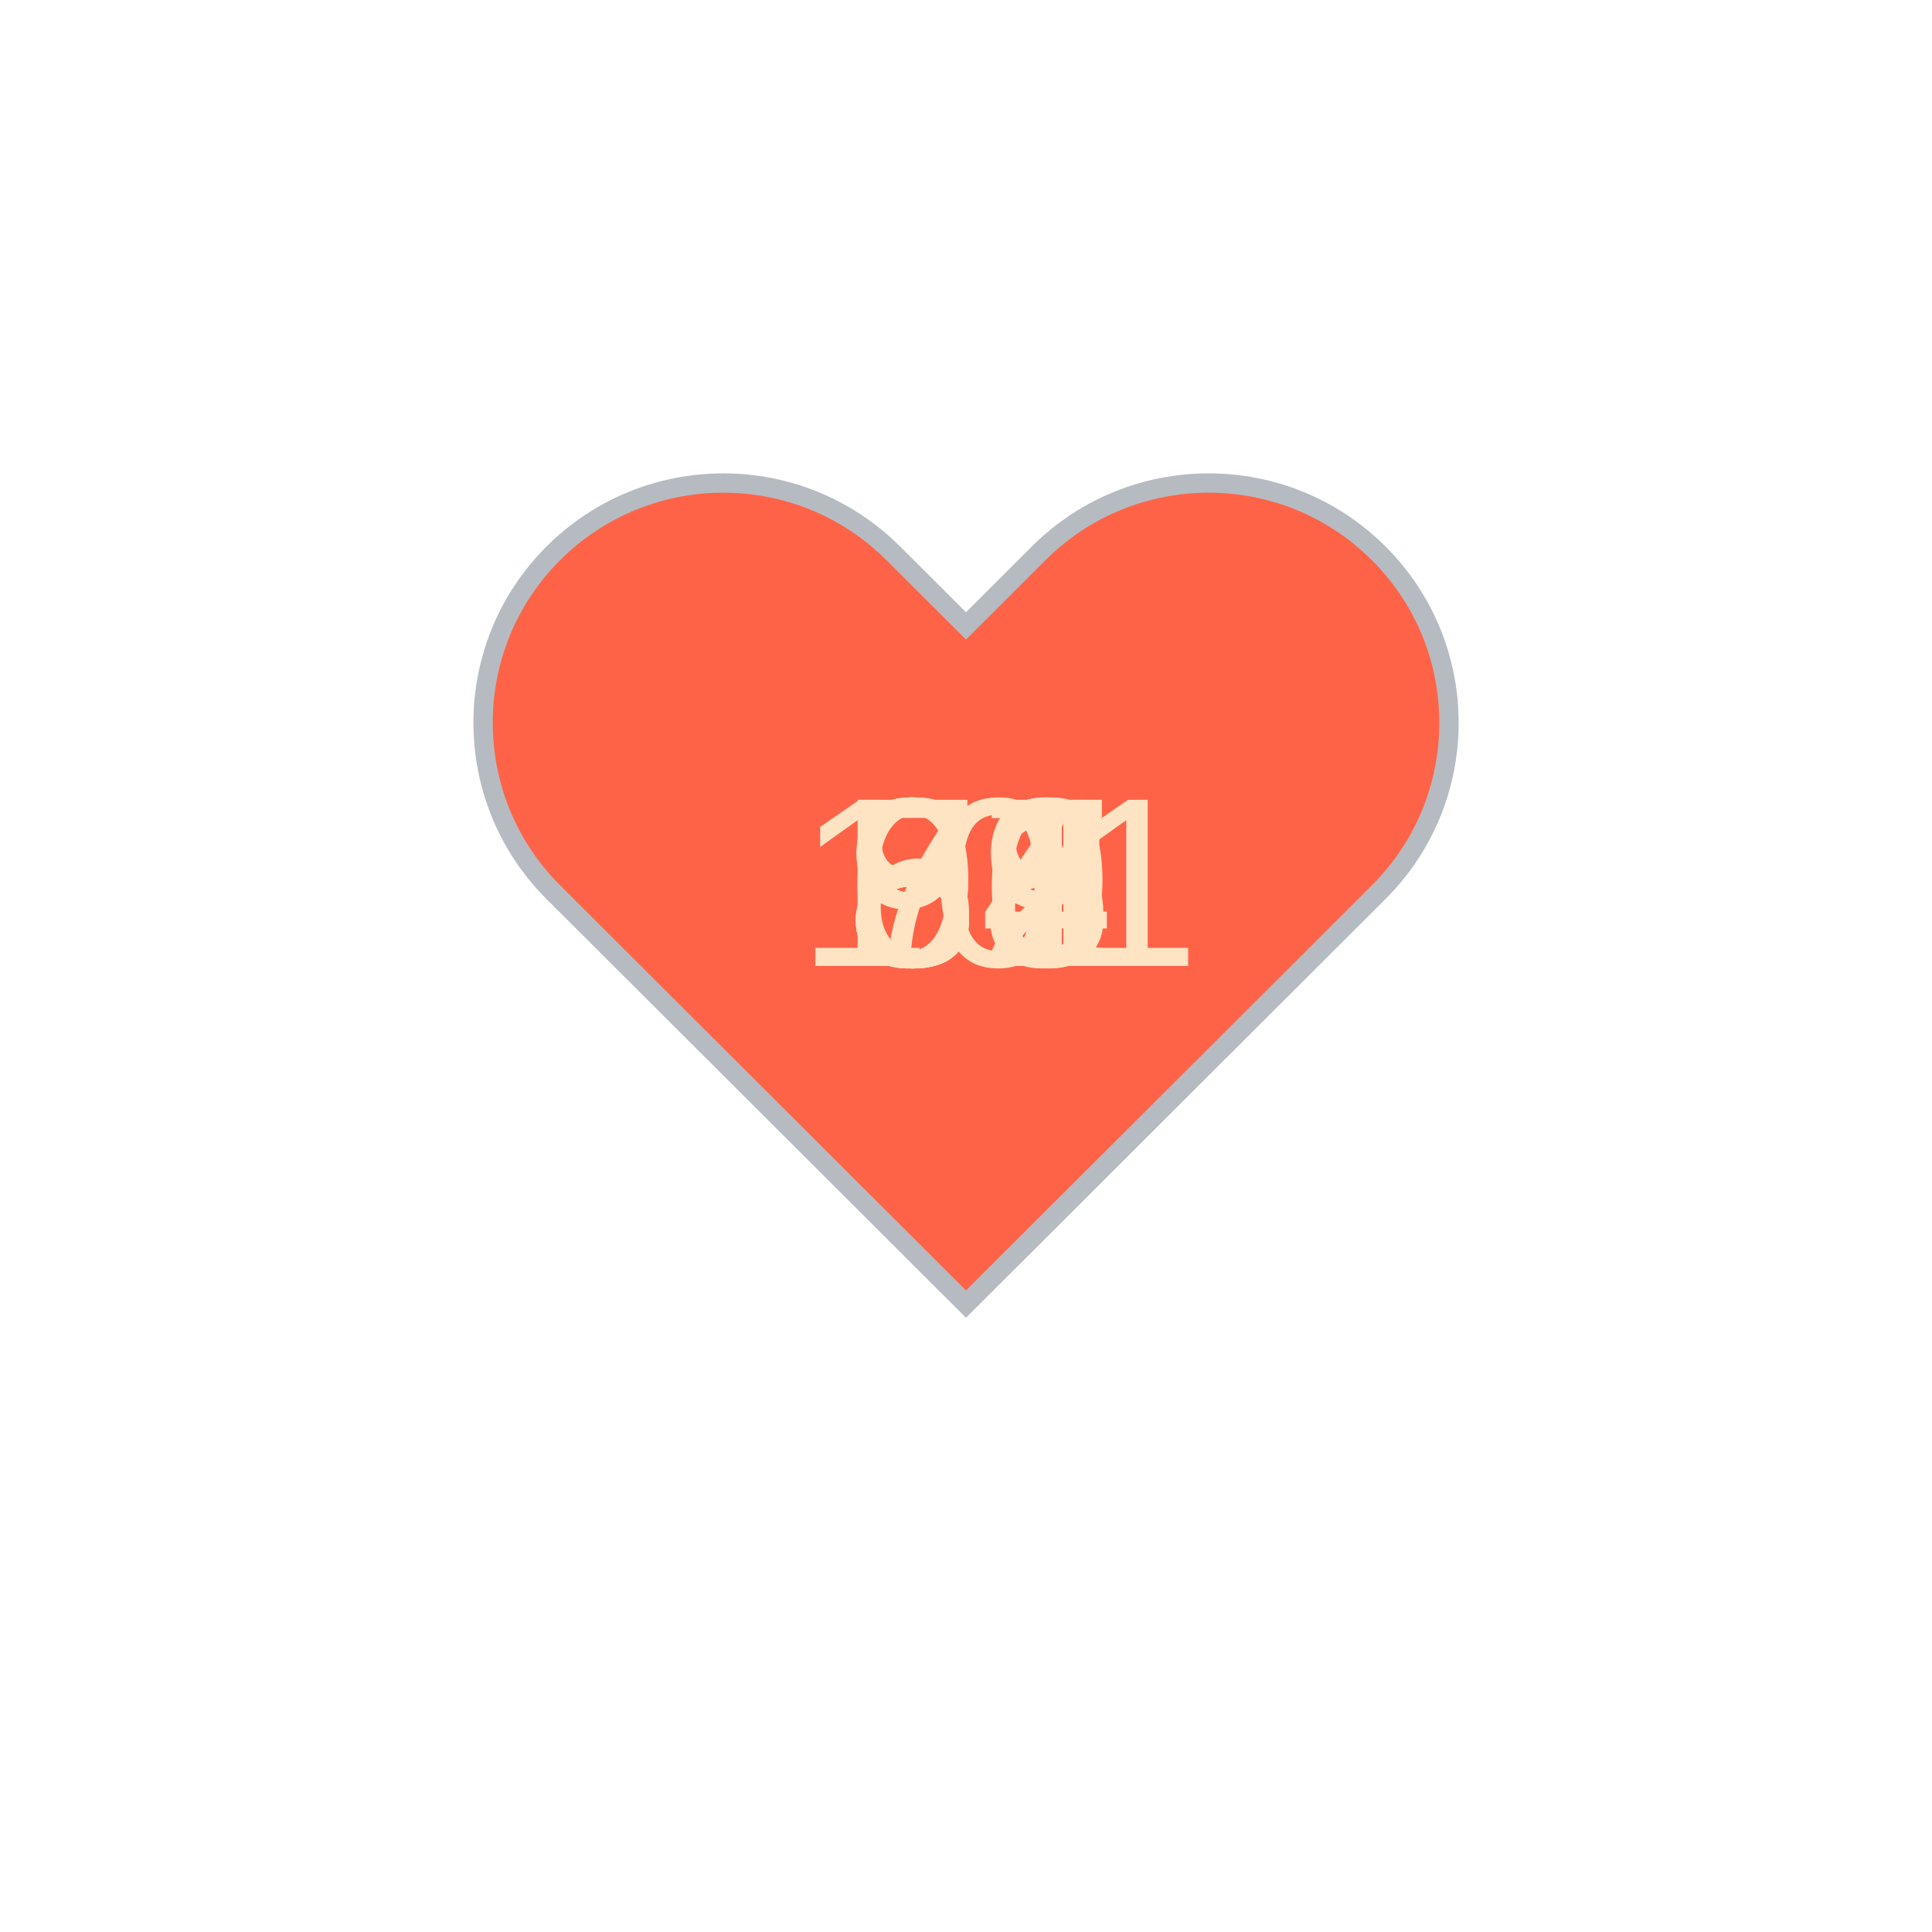
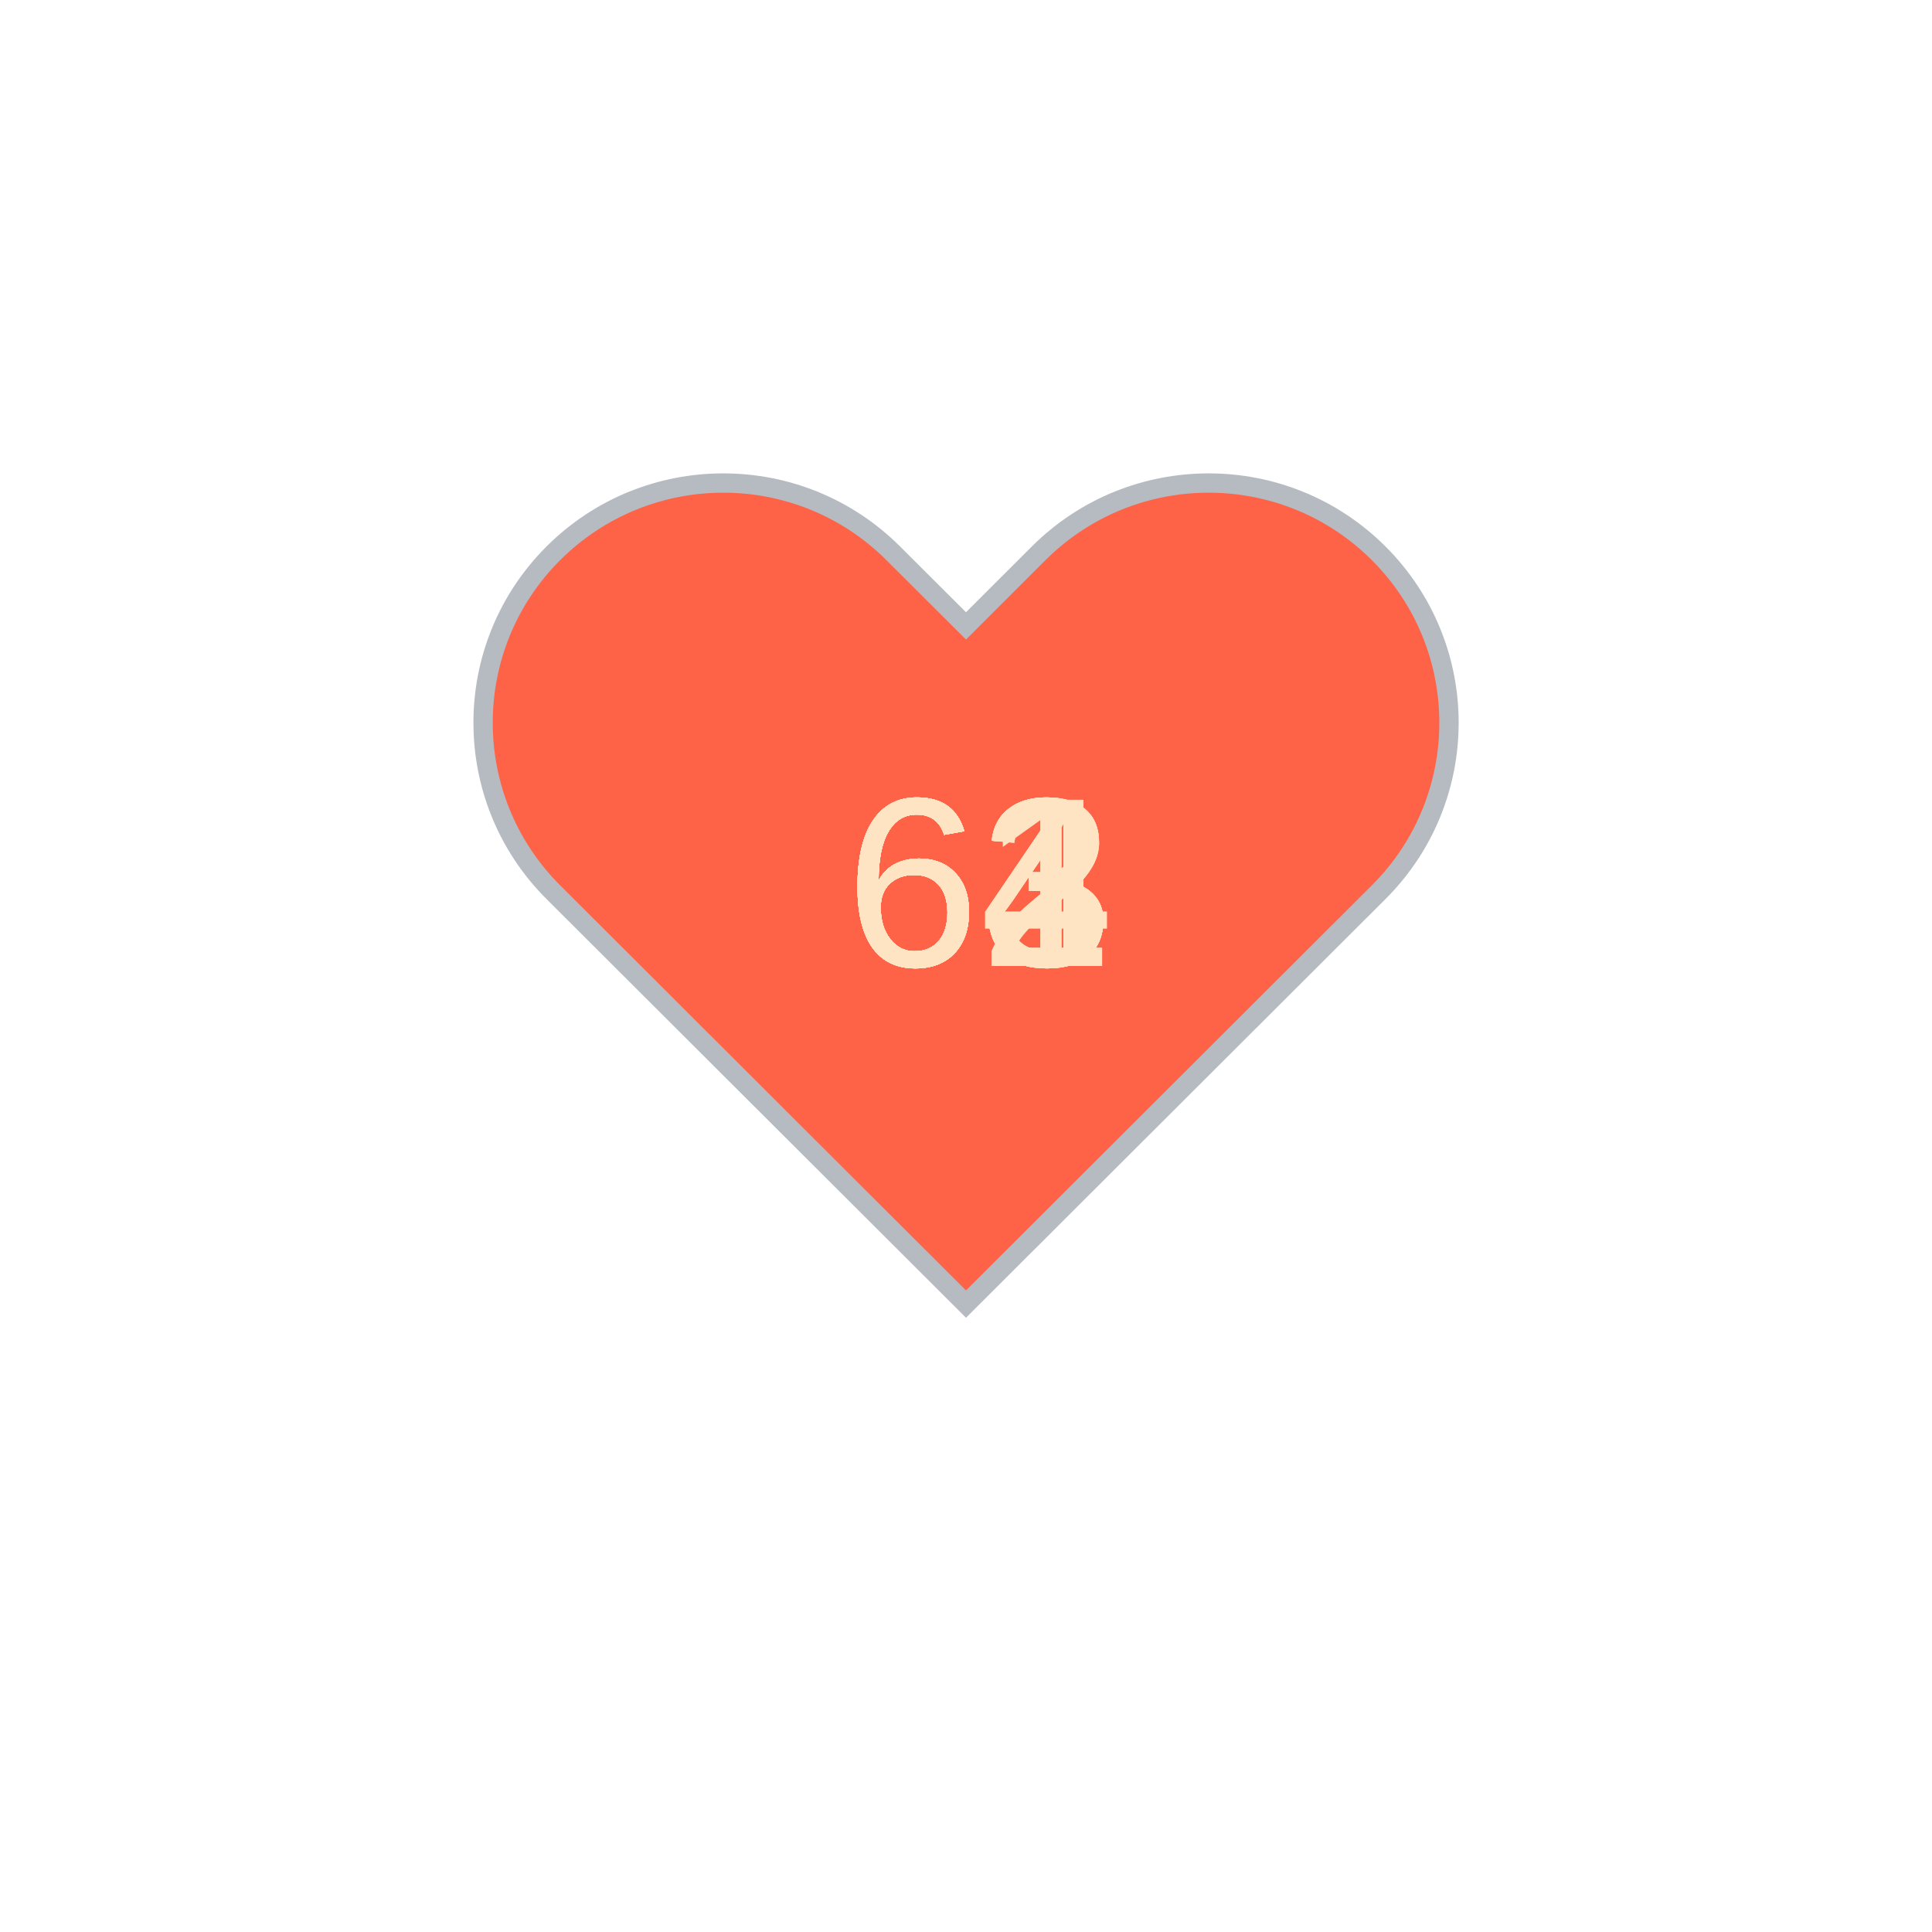
<svg xmlns="http://www.w3.org/2000/svg" baseProfile="full" height="150" version="1.1" viewBox="0,0,200,200" width="150">
  <defs />
  <g transform="translate(100 100)">
    <path d="M92.71,7.27L92.71,7.27c-9.71-9.69-25.46-9.69-35.18,0L50,14.79l-7.54-7.52C32.75-2.42,17-2.42,7.29,7.27v0 c-9.71,9.69-9.71,25.41,0,35.1L50,85l42.71-42.63C102.43,32.68,102.43,16.96,92.71,7.27z" fill="tomato" stroke="#B6BBC1" stroke-width="2" transform="translate(-50 -50)" />
    <animateTransform additive="sum" attributeName="transform" dur="1.2s" repeatCount="indefinite" type="scale" values="1; 1.5; 1.25; 1.5; 1.5; 1;" />
-     <text fill="bisque" style="font-size:25px; font-family:Arial" transform="translate(-12.5 0)">67<animate attributeName="visibility" dur="12.0s" keyTimes="0;0.1;0.2;0.3;0.4;0.5;0.6;0.7;0.8;0.9;1.0" repeatCount="indefinite" values="visible;hidden;hidden;hidden;hidden;hidden;hidden;hidden;hidden;hidden;hidden" />
+     <text fill="bisque" style="font-size:25px; font-family:Arial" transform="translate(-12.5 0)">63<animate attributeName="visibility" dur="12.0s" keyTimes="0;0.1;0.2;0.3;0.4;0.5;0.6;0.7;0.8;0.9;1.0" repeatCount="indefinite" values="visible;hidden;hidden;hidden;hidden;hidden;hidden;hidden;hidden;hidden;hidden" />
    </text>
-     <text fill="bisque" style="font-size:25px; font-family:Arial" transform="translate(-12.5 0)">86<animate attributeName="visibility" dur="12.0s" keyTimes="0;0.1;0.2;0.3;0.4;0.5;0.6;0.7;0.8;0.9;1.0" repeatCount="indefinite" values="hidden;visible;hidden;hidden;hidden;hidden;hidden;hidden;hidden;hidden;hidden" />
+     <text fill="bisque" style="font-size:25px; font-family:Arial" transform="translate(-12.5 0)">63<animate attributeName="visibility" dur="12.0s" keyTimes="0;0.1;0.2;0.3;0.4;0.5;0.6;0.7;0.8;0.9;1.0" repeatCount="indefinite" values="hidden;visible;hidden;hidden;hidden;hidden;hidden;hidden;hidden;hidden;hidden" />
    </text>
-     <text fill="bisque" style="font-size:25px; font-family:Arial" transform="translate(-12.5 0)">81<animate attributeName="visibility" dur="12.0s" keyTimes="0;0.1;0.2;0.3;0.4;0.5;0.6;0.7;0.8;0.9;1.0" repeatCount="indefinite" values="hidden;hidden;visible;hidden;hidden;hidden;hidden;hidden;hidden;hidden;hidden" />
+     <text fill="bisque" style="font-size:25px; font-family:Arial" transform="translate(-12.5 0)">62<animate attributeName="visibility" dur="12.0s" keyTimes="0;0.1;0.2;0.3;0.4;0.5;0.6;0.7;0.8;0.9;1.0" repeatCount="indefinite" values="hidden;hidden;visible;hidden;hidden;hidden;hidden;hidden;hidden;hidden;hidden" />
    </text>
-     <text fill="bisque" style="font-size:25px; font-family:Arial" transform="translate(-12.5 0)">84<animate attributeName="visibility" dur="12.0s" keyTimes="0;0.1;0.2;0.3;0.4;0.5;0.6;0.7;0.8;0.9;1.0" repeatCount="indefinite" values="hidden;hidden;hidden;visible;hidden;hidden;hidden;hidden;hidden;hidden;hidden" />
+     <text fill="bisque" style="font-size:25px; font-family:Arial" transform="translate(-12.5 0)">63<animate attributeName="visibility" dur="12.0s" keyTimes="0;0.1;0.2;0.3;0.4;0.5;0.6;0.7;0.8;0.9;1.0" repeatCount="indefinite" values="hidden;hidden;hidden;visible;hidden;hidden;hidden;hidden;hidden;hidden;hidden" />
    </text>
-     <text fill="bisque" style="font-size:25px; font-family:Arial" transform="translate(-12.5 0)">78<animate attributeName="visibility" dur="12.0s" keyTimes="0;0.1;0.2;0.3;0.4;0.5;0.6;0.7;0.8;0.9;1.0" repeatCount="indefinite" values="hidden;hidden;hidden;hidden;visible;hidden;hidden;hidden;hidden;hidden;hidden" />
+     <text fill="bisque" style="font-size:25px; font-family:Arial" transform="translate(-12.5 0)">64<animate attributeName="visibility" dur="12.0s" keyTimes="0;0.1;0.2;0.3;0.4;0.5;0.6;0.7;0.8;0.9;1.0" repeatCount="indefinite" values="hidden;hidden;hidden;hidden;visible;hidden;hidden;hidden;hidden;hidden;hidden" />
    </text>
-     <text fill="bisque" style="font-size:25px; font-family:Arial" transform="translate(-17.5 0)">101<animate attributeName="visibility" dur="12.0s" keyTimes="0;0.1;0.2;0.3;0.4;0.5;0.6;0.7;0.8;0.9;1.0" repeatCount="indefinite" values="hidden;hidden;hidden;hidden;hidden;visible;hidden;hidden;hidden;hidden;hidden" />
+     <text fill="bisque" style="font-size:25px; font-family:Arial" transform="translate(-12.5 0)">63<animate attributeName="visibility" dur="12.0s" keyTimes="0;0.1;0.2;0.3;0.4;0.5;0.6;0.7;0.8;0.9;1.0" repeatCount="indefinite" values="hidden;hidden;hidden;hidden;hidden;visible;hidden;hidden;hidden;hidden;hidden" />
    </text>
-     <text fill="bisque" style="font-size:25px; font-family:Arial" transform="translate(-12.5 0)">87<animate attributeName="visibility" dur="12.0s" keyTimes="0;0.1;0.2;0.3;0.4;0.5;0.6;0.7;0.8;0.9;1.0" repeatCount="indefinite" values="hidden;hidden;hidden;hidden;hidden;hidden;visible;hidden;hidden;hidden;hidden" />
+     <text fill="bisque" style="font-size:25px; font-family:Arial" transform="translate(-12.5 0)">62<animate attributeName="visibility" dur="12.0s" keyTimes="0;0.1;0.2;0.3;0.4;0.5;0.6;0.7;0.8;0.9;1.0" repeatCount="indefinite" values="hidden;hidden;hidden;hidden;hidden;hidden;visible;hidden;hidden;hidden;hidden" />
    </text>
-     <text fill="bisque" style="font-size:25px; font-family:Arial" transform="translate(-12.5 0)">91<animate attributeName="visibility" dur="12.0s" keyTimes="0;0.1;0.2;0.3;0.4;0.5;0.6;0.7;0.8;0.9;1.0" repeatCount="indefinite" values="hidden;hidden;hidden;hidden;hidden;hidden;hidden;visible;hidden;hidden;hidden" />
+     <text fill="bisque" style="font-size:25px; font-family:Arial" transform="translate(-12.5 0)">61<animate attributeName="visibility" dur="12.0s" keyTimes="0;0.1;0.2;0.3;0.4;0.5;0.6;0.7;0.8;0.9;1.0" repeatCount="indefinite" values="hidden;hidden;hidden;hidden;hidden;hidden;hidden;visible;hidden;hidden;hidden" />
    </text>
-     <text fill="bisque" style="font-size:25px; font-family:Arial" transform="translate(-12.5 0)">92<animate attributeName="visibility" dur="12.0s" keyTimes="0;0.1;0.2;0.3;0.4;0.5;0.6;0.7;0.8;0.9;1.0" repeatCount="indefinite" values="hidden;hidden;hidden;hidden;hidden;hidden;hidden;hidden;visible;hidden;hidden" />
+     <text fill="bisque" style="font-size:25px; font-family:Arial" transform="translate(-12.5 0)">63<animate attributeName="visibility" dur="12.0s" keyTimes="0;0.1;0.2;0.3;0.4;0.5;0.6;0.7;0.8;0.9;1.0" repeatCount="indefinite" values="hidden;hidden;hidden;hidden;hidden;hidden;hidden;hidden;visible;hidden;hidden" />
    </text>
-     <text fill="bisque" style="font-size:25px; font-family:Arial" transform="translate(-12.5 0)">89<animate attributeName="visibility" dur="12.0s" keyTimes="0;0.1;0.2;0.3;0.4;0.5;0.6;0.7;0.8;0.9;1.0" repeatCount="indefinite" values="hidden;hidden;hidden;hidden;hidden;hidden;hidden;hidden;hidden;visible;hidden" />
+     <text fill="bisque" style="font-size:25px; font-family:Arial" transform="translate(-12.5 0)">64<animate attributeName="visibility" dur="12.0s" keyTimes="0;0.1;0.2;0.3;0.4;0.5;0.6;0.7;0.8;0.9;1.0" repeatCount="indefinite" values="hidden;hidden;hidden;hidden;hidden;hidden;hidden;hidden;hidden;visible;hidden" />
    </text>
  </g>
</svg>
